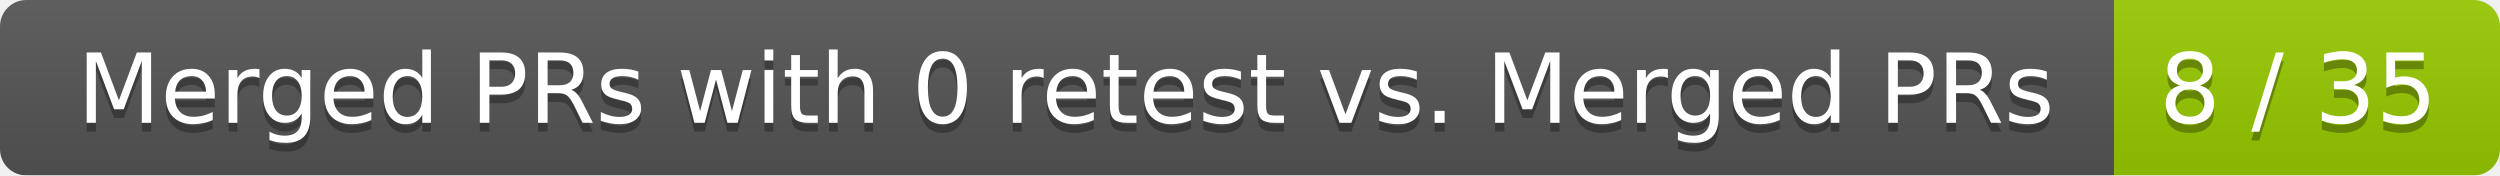
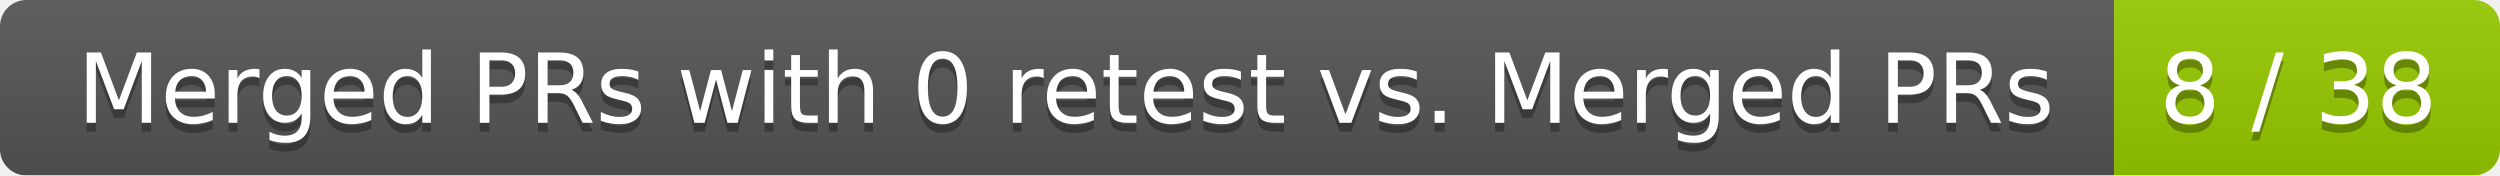
<svg xmlns="http://www.w3.org/2000/svg" width="285" height="20">
  <linearGradient id="smooth" x2="0" y2="100%">
    <stop offset="0" stop-color="#bbb" stop-opacity=".1" />
    <stop offset="1" stop-opacity=".1" />
  </linearGradient>
  <mask id="round">
    <rect width="285" height="20" rx="3" fill="#fff" />
  </mask>
  <g mask="url(#round)">
    <rect width="241" height="20" fill="#555" />
    <rect x="241" width="44" height="20" fill="#97ca00" />
    <rect width="285" height="20" fill="url(#smooth)" />
  </g>
  <g fill="#fff" text-anchor="middle" font-family="DejaVu Sans,Verdana,Geneva,sans-serif" font-size="11">
    <text x="121.5" y="15" fill="#010101" fill-opacity=".3">Merged PRs with 0 retest vs. Merged PRs</text>
    <text x="121.5" y="14">Merged PRs with 0 retest vs. Merged PRs</text>
-     <text x="262" y="15" fill="#010101" fill-opacity=".3">8 / 35</text>
-     <text x="262" y="14">8 / 35</text>
+     <text x="262" y="15" fill="#010101" fill-opacity=".3">8 / 38</text>
+     <text x="262" y="14">8 / 38</text>
  </g>
</svg>
